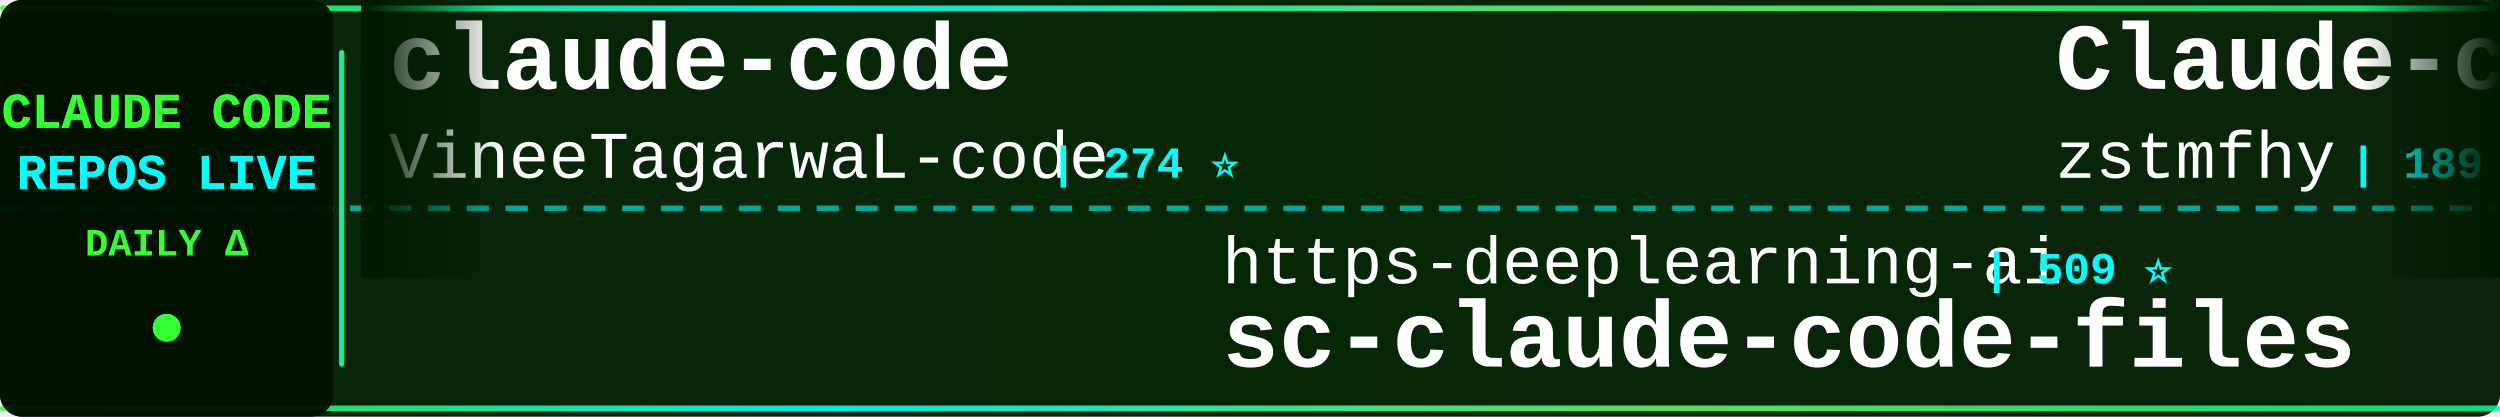
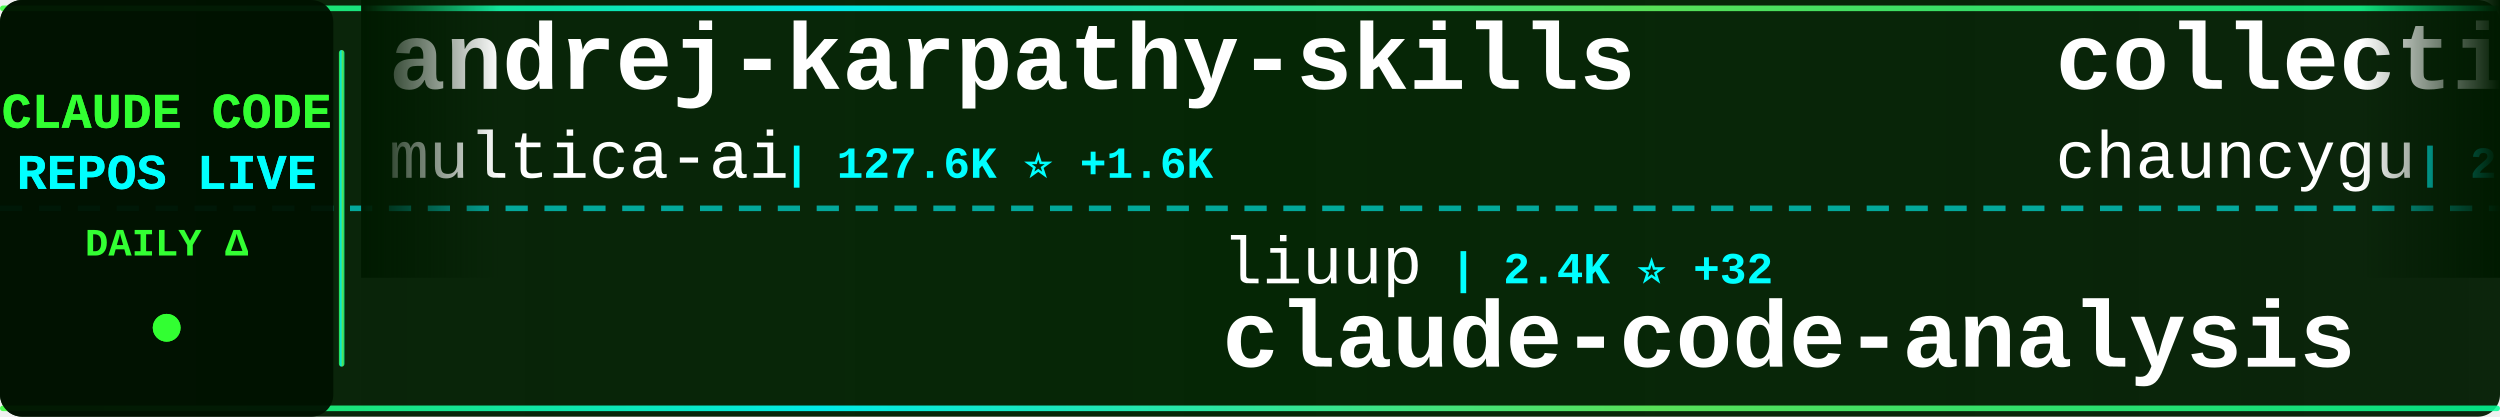
<svg xmlns="http://www.w3.org/2000/svg" width="900" height="150">
  <defs>
    <linearGradient id="tickerBg" x1="0%" y1="0%" x2="100%" y2="0%">
      <stop offset="0%" style="stop-color:#001a00;stop-opacity:0.95" />
      <stop offset="50%" style="stop-color:#002200;stop-opacity:0.98" />
      <stop offset="100%" style="stop-color:#001a00;stop-opacity:0.95" />
    </linearGradient>
    <linearGradient id="borderGrad" x1="0%" y1="0%" x2="100%" y2="0%">
      <stop offset="0%" style="stop-color:#33ff33;stop-opacity:0.85">
        <animate attributeName="stop-opacity" values="0.85;1;0.85" dur="2s" repeatCount="indefinite" />
      </stop>
      <stop offset="33%" style="stop-color:#00ffff;stop-opacity:0.9">
        <animate attributeName="stop-opacity" values="0.9;1;0.9" dur="2.2s" repeatCount="indefinite" />
      </stop>
      <stop offset="66%" style="stop-color:#66ff66;stop-opacity:0.85">
        <animate attributeName="stop-opacity" values="0.85;1;0.85" dur="1.8s" repeatCount="indefinite" />
      </stop>
      <stop offset="100%" style="stop-color:#00ff99;stop-opacity:0.85">
        <animate attributeName="stop-opacity" values="0.85;1;0.85" dur="2s" repeatCount="indefinite" />
      </stop>
    </linearGradient>
    <filter id="textGlow">
      <feGaussianBlur stdDeviation="0.1" result="coloredBlur" />
      <feMerge>
        <feMergeNode in="coloredBlur" />
        <feMergeNode in="SourceGraphic" />
      </feMerge>
    </filter>
    <filter id="metricGlow">
      <feGaussianBlur stdDeviation="0.2" result="coloredBlur" />
      <feMerge>
        <feMergeNode in="coloredBlur" />
        <feMergeNode in="SourceGraphic" />
      </feMerge>
    </filter>
    <linearGradient id="leftFade" x1="0%" y1="0%" x2="100%" y2="0%">
      <stop offset="0%" style="stop-color:#001a00;stop-opacity:1" />
      <stop offset="100%" style="stop-color:#001a00;stop-opacity:0" />
    </linearGradient>
    <linearGradient id="rightFade" x1="0%" y1="0%" x2="100%" y2="0%">
      <stop offset="0%" style="stop-color:#001a00;stop-opacity:0" />
      <stop offset="100%" style="stop-color:#001a00;stop-opacity:1" />
    </linearGradient>
  </defs>
  <rect width="900" height="150" fill="url(#tickerBg)" rx="8" />
  <rect x="0" y="2" width="900" height="2" fill="url(#borderGrad)" rx="1" />
  <rect x="0" y="146" width="900" height="2" fill="url(#borderGrad)" rx="1" />
  <line x1="0" y1="75" x2="900" y2="75" stroke="#00ffff" stroke-width="2" stroke-dasharray="8 6" opacity="0.6" />
  <rect x="0" y="0" width="120" height="150" fill="#001100" opacity="0.95" rx="8" />
  <text x="60" y="46" font-family="'Courier New', monospace" font-size="18" font-weight="bold" fill="#33ff33" text-anchor="middle" filter="url(#textGlow)">
    CLAUDE CODE
  </text>
  <text x="60" y="68" font-family="'Courier New', monospace" font-size="18" font-weight="bold" fill="#00ffff" text-anchor="middle" filter="url(#textGlow)">
    REPOS LIVE
  </text>
  <text x="60" y="92" font-family="'Courier New', monospace" font-size="14" font-weight="bold" fill="#33ff33" text-anchor="middle">
    DAILY Δ
  </text>
  <circle cx="60" cy="118" r="5" fill="#33ff33" filter="url(#metricGlow)">
    <animate attributeName="r" values="4;6;4" dur="1.5s" repeatCount="indefinite" />
    <animate attributeName="opacity" values="0.6;1;0.6" dur="1.5s" repeatCount="indefinite" />
  </circle>
  <rect x="122" y="18" width="2" height="114" fill="url(#borderGrad)" rx="1" />
  <clipPath id="tickerClip">
    <rect x="130" y="0" width="770" height="150" />
  </clipPath>
  <g clip-path="url(#tickerClip)">
    <g id="tickerItems">
      <animateTransform attributeName="transform" attributeType="XML" type="translate" from="0 0" to="-3000 0" dur="54s" repeatCount="indefinite" />
      <g transform="translate(0, 0)">
-         <text x="140" y="32" font-family="'Courier New', monospace" font-size="34" font-weight="bold" fill="#ffffff">claude-code</text>
-         <text x="140" y="64" font-family="'Courier New', monospace" font-size="24" font-weight="normal" fill="#ffffff" opacity="1.0">VineeTagarwaL-code</text>
-         <text x="378" y="64" font-family="'Courier New', monospace" font-size="16" font-weight="bold" fill="#00ffff"> | 274 ⭐</text>
+         <text x="140" y="32" font-family="'Courier New', monospace" font-size="34" font-weight="bold" fill="#ffffff">andrej-karpathy-skills</text>
+         <text x="140" y="64" font-family="'Courier New', monospace" font-size="24" font-weight="normal" fill="#ffffff" opacity="1.0">multica-ai</text>
+         <text x="282" y="64" font-family="'Courier New', monospace" font-size="16" font-weight="bold" fill="#00ffff"> | 127.6K ⭐ +1.6K</text>
      </g>
      <g transform="translate(300, 0)">
-         <text x="140" y="102" font-family="'Courier New', monospace" font-size="24" font-weight="normal" fill="#ffffff" opacity="1.0">https-deeplearning-ai</text>
-         <text x="414" y="102" font-family="'Courier New', monospace" font-size="16" font-weight="bold" fill="#00ffff"> | 509 ⭐</text>
-         <text x="140" y="132" font-family="'Courier New', monospace" font-size="34" font-weight="bold" fill="#ffffff">sc-claude-code-files</text>
+         <text x="140" y="102" font-family="'Courier New', monospace" font-size="24" font-weight="normal" fill="#ffffff" opacity="1.0">liuup</text>
+         <text x="222" y="102" font-family="'Courier New', monospace" font-size="16" font-weight="bold" fill="#00ffff"> | 2.4K ⭐ +32</text>
+         <text x="140" y="132" font-family="'Courier New', monospace" font-size="34" font-weight="bold" fill="#ffffff">claude-code-analysis</text>
      </g>
      <g transform="translate(600, 0)">
-         <text x="140" y="32" font-family="'Courier New', monospace" font-size="34" font-weight="bold" fill="#ffffff">Claude-code</text>
-         <text x="140" y="64" font-family="'Courier New', monospace" font-size="24" font-weight="normal" fill="#ffffff" opacity="1.0">zstmfhy</text>
-         <text x="246" y="64" font-family="'Courier New', monospace" font-size="16" font-weight="bold" fill="#00ffff"> | 189 ⭐</text>
+         <text x="140" y="32" font-family="'Courier New', monospace" font-size="34" font-weight="bold" fill="#ffffff">collection-claude-code-s...</text>
+         <text x="140" y="64" font-family="'Courier New', monospace" font-size="24" font-weight="normal" fill="#ffffff" opacity="1.0">chauncygu</text>
+         <text x="270" y="64" font-family="'Courier New', monospace" font-size="16" font-weight="bold" fill="#00ffff"> | 2.4K ⭐ +11</text>
      </g>
      <g transform="translate(900, 0)">
-         <text x="140" y="102" font-family="'Courier New', monospace" font-size="24" font-weight="normal" fill="#ffffff" opacity="1.0">shareAI-lab</text>
-         <text x="294" y="102" font-family="'Courier New', monospace" font-size="16" font-weight="bold" fill="#00ffff"> | 60.1K ⭐ +264</text>
-         <text x="140" y="132" font-family="'Courier New', monospace" font-size="34" font-weight="bold" fill="#ffffff">learn-claude-code</text>
+         <text x="140" y="102" font-family="'Courier New', monospace" font-size="24" font-weight="normal" fill="#ffffff" opacity="1.0">yasasbanukaofficial</text>
+         <text x="390" y="102" font-family="'Courier New', monospace" font-size="16" font-weight="bold" fill="#00ffff"> | 3.2K ⭐ +22</text>
+         <text x="140" y="132" font-family="'Courier New', monospace" font-size="34" font-weight="bold" fill="#ffffff">claude-code</text>
      </g>
      <g transform="translate(1200, 0)">
-         <text x="140" y="32" font-family="'Courier New', monospace" font-size="34" font-weight="bold" fill="#ffffff">claude-plugins-official</text>
-         <text x="140" y="64" font-family="'Courier New', monospace" font-size="24" font-weight="normal" fill="#ffffff" opacity="1.0">anthropics</text>
-         <text x="282" y="64" font-family="'Courier New', monospace" font-size="16" font-weight="bold" fill="#00ffff"> | 19.2K ⭐ +92</text>
+         <text x="140" y="32" font-family="'Courier New', monospace" font-size="34" font-weight="bold" fill="#ffffff">claude-code-pm-course</text>
+         <text x="140" y="64" font-family="'Courier New', monospace" font-size="24" font-weight="normal" fill="#ffffff" opacity="1.0">carlvellotti</text>
+         <text x="306" y="64" font-family="'Courier New', monospace" font-size="16" font-weight="bold" fill="#00ffff"> | 2.0K ⭐ +4</text>
      </g>
      <g transform="translate(1500, 0)">
-         <text x="140" y="102" font-family="'Courier New', monospace" font-size="24" font-weight="normal" fill="#ffffff" opacity="1.0">codeaashu</text>
-         <text x="270" y="102" font-family="'Courier New', monospace" font-size="16" font-weight="bold" fill="#00ffff"> | 2.6K ⭐ +26</text>
-         <text x="140" y="132" font-family="'Courier New', monospace" font-size="34" font-weight="bold" fill="#ffffff">claude-code</text>
+         <text x="140" y="102" font-family="'Courier New', monospace" font-size="24" font-weight="normal" fill="#ffffff" opacity="1.0">lintsinghua</text>
+         <text x="294" y="102" font-family="'Courier New', monospace" font-size="16" font-weight="bold" fill="#00ffff"> | 3.2K ⭐ +30</text>
+         <text x="140" y="132" font-family="'Courier New', monospace" font-size="34" font-weight="bold" fill="#ffffff">claude-code-book</text>
      </g>
      <g transform="translate(1800, 0)">
-         <text x="140" y="32" font-family="'Courier New', monospace" font-size="34" font-weight="bold" fill="#ffffff">awesome-claude-code-tool...</text>
-         <text x="140" y="64" font-family="'Courier New', monospace" font-size="24" font-weight="normal" fill="#ffffff" opacity="1.0">rohitg00</text>
-         <text x="258" y="64" font-family="'Courier New', monospace" font-size="16" font-weight="bold" fill="#00ffff"> | 1.6K ⭐ +15</text>
-       </g>
-       <g transform="translate(2100, 0)">
-         <text x="140" y="102" font-family="'Courier New', monospace" font-size="24" font-weight="normal" fill="#ffffff" opacity="1.0">repowise-dev</text>
-         <text x="306" y="102" font-family="'Courier New', monospace" font-size="16" font-weight="bold" fill="#00ffff"> | 999 ⭐ +1</text>
-         <text x="140" y="132" font-family="'Courier New', monospace" font-size="34" font-weight="bold" fill="#ffffff">claude-code-prompts</text>
-       </g>
-       <g transform="translate(2400, 0)">
        <text x="140" y="32" font-family="'Courier New', monospace" font-size="34" font-weight="bold" fill="#ffffff">ralph-claude-code</text>
        <text x="140" y="64" font-family="'Courier New', monospace" font-size="24" font-weight="normal" fill="#ffffff" opacity="1.0">frankbria</text>
        <text x="270" y="64" font-family="'Courier New', monospace" font-size="16" font-weight="bold" fill="#00ffff"> | 9.1K ⭐ +9</text>
      </g>
+       <g transform="translate(2100, 0)">
+         <text x="140" y="102" font-family="'Courier New', monospace" font-size="24" font-weight="normal" fill="#ffffff" opacity="1.0">VoltAgent</text>
+         <text x="270" y="102" font-family="'Courier New', monospace" font-size="16" font-weight="bold" fill="#00ffff"> | 19.7K ⭐ +75</text>
+         <text x="140" y="132" font-family="'Courier New', monospace" font-size="34" font-weight="bold" fill="#ffffff">awesome-claude-code-suba...</text>
+       </g>
+       <g transform="translate(2400, 0)">
+         <text x="140" y="32" font-family="'Courier New', monospace" font-size="34" font-weight="bold" fill="#ffffff">nanoclaw</text>
+         <text x="140" y="64" font-family="'Courier New', monospace" font-size="24" font-weight="normal" fill="#ffffff" opacity="1.0">nanocoai</text>
+         <text x="258" y="64" font-family="'Courier New', monospace" font-size="16" font-weight="bold" fill="#00ffff"> | 28.8K ⭐ +26</text>
+       </g>
      <g transform="translate(2700, 0)">
-         <text x="140" y="102" font-family="'Courier New', monospace" font-size="24" font-weight="normal" fill="#ffffff" opacity="1.0">shanraisshan</text>
-         <text x="306" y="102" font-family="'Courier New', monospace" font-size="16" font-weight="bold" fill="#00ffff"> | 52.7K ⭐ +252</text>
-         <text x="140" y="132" font-family="'Courier New', monospace" font-size="34" font-weight="bold" fill="#ffffff">claude-code-best-practic...</text>
+         <text x="140" y="102" font-family="'Courier New', monospace" font-size="24" font-weight="normal" fill="#ffffff" opacity="1.0">FlorianBruniaux</text>
+         <text x="342" y="102" font-family="'Courier New', monospace" font-size="16" font-weight="bold" fill="#00ffff"> | 4.3K ⭐ +15</text>
+         <text x="140" y="132" font-family="'Courier New', monospace" font-size="34" font-weight="bold" fill="#ffffff">claude-code-ultimate-gui...</text>
      </g>
      <g transform="translate(3000, 0)">
-         <text x="140" y="32" font-family="'Courier New', monospace" font-size="34" font-weight="bold" fill="#ffffff">claude-code</text>
-         <text x="140" y="64" font-family="'Courier New', monospace" font-size="24" font-weight="normal" fill="#ffffff" opacity="1.0">VineeTagarwaL-code</text>
-         <text x="378" y="64" font-family="'Courier New', monospace" font-size="16" font-weight="bold" fill="#00ffff"> | 274 ⭐</text>
+         <text x="140" y="32" font-family="'Courier New', monospace" font-size="34" font-weight="bold" fill="#ffffff">andrej-karpathy-skills</text>
+         <text x="140" y="64" font-family="'Courier New', monospace" font-size="24" font-weight="normal" fill="#ffffff" opacity="1.0">multica-ai</text>
+         <text x="282" y="64" font-family="'Courier New', monospace" font-size="16" font-weight="bold" fill="#00ffff"> | 127.6K ⭐ +1.6K</text>
      </g>
      <g transform="translate(3300, 0)">
-         <text x="140" y="102" font-family="'Courier New', monospace" font-size="24" font-weight="normal" fill="#ffffff" opacity="1.0">https-deeplearning-ai</text>
-         <text x="414" y="102" font-family="'Courier New', monospace" font-size="16" font-weight="bold" fill="#00ffff"> | 509 ⭐</text>
-         <text x="140" y="132" font-family="'Courier New', monospace" font-size="34" font-weight="bold" fill="#ffffff">sc-claude-code-files</text>
+         <text x="140" y="102" font-family="'Courier New', monospace" font-size="24" font-weight="normal" fill="#ffffff" opacity="1.0">liuup</text>
+         <text x="222" y="102" font-family="'Courier New', monospace" font-size="16" font-weight="bold" fill="#00ffff"> | 2.4K ⭐ +32</text>
+         <text x="140" y="132" font-family="'Courier New', monospace" font-size="34" font-weight="bold" fill="#ffffff">claude-code-analysis</text>
      </g>
      <g transform="translate(3600, 0)">
-         <text x="140" y="32" font-family="'Courier New', monospace" font-size="34" font-weight="bold" fill="#ffffff">Claude-code</text>
-         <text x="140" y="64" font-family="'Courier New', monospace" font-size="24" font-weight="normal" fill="#ffffff" opacity="1.0">zstmfhy</text>
-         <text x="246" y="64" font-family="'Courier New', monospace" font-size="16" font-weight="bold" fill="#00ffff"> | 189 ⭐</text>
+         <text x="140" y="32" font-family="'Courier New', monospace" font-size="34" font-weight="bold" fill="#ffffff">collection-claude-code-s...</text>
+         <text x="140" y="64" font-family="'Courier New', monospace" font-size="24" font-weight="normal" fill="#ffffff" opacity="1.0">chauncygu</text>
+         <text x="270" y="64" font-family="'Courier New', monospace" font-size="16" font-weight="bold" fill="#00ffff"> | 2.4K ⭐ +11</text>
      </g>
      <g transform="translate(3900, 0)">
-         <text x="140" y="102" font-family="'Courier New', monospace" font-size="24" font-weight="normal" fill="#ffffff" opacity="1.0">shareAI-lab</text>
-         <text x="294" y="102" font-family="'Courier New', monospace" font-size="16" font-weight="bold" fill="#00ffff"> | 60.1K ⭐ +264</text>
-         <text x="140" y="132" font-family="'Courier New', monospace" font-size="34" font-weight="bold" fill="#ffffff">learn-claude-code</text>
+         <text x="140" y="102" font-family="'Courier New', monospace" font-size="24" font-weight="normal" fill="#ffffff" opacity="1.0">yasasbanukaofficial</text>
+         <text x="390" y="102" font-family="'Courier New', monospace" font-size="16" font-weight="bold" fill="#00ffff"> | 3.2K ⭐ +22</text>
+         <text x="140" y="132" font-family="'Courier New', monospace" font-size="34" font-weight="bold" fill="#ffffff">claude-code</text>
      </g>
    </g>
  </g>
  <rect x="130" y="0" width="50" height="100" fill="url(#leftFade)" />
  <rect x="850" y="0" width="50" height="100" fill="url(#rightFade)" />
</svg>
